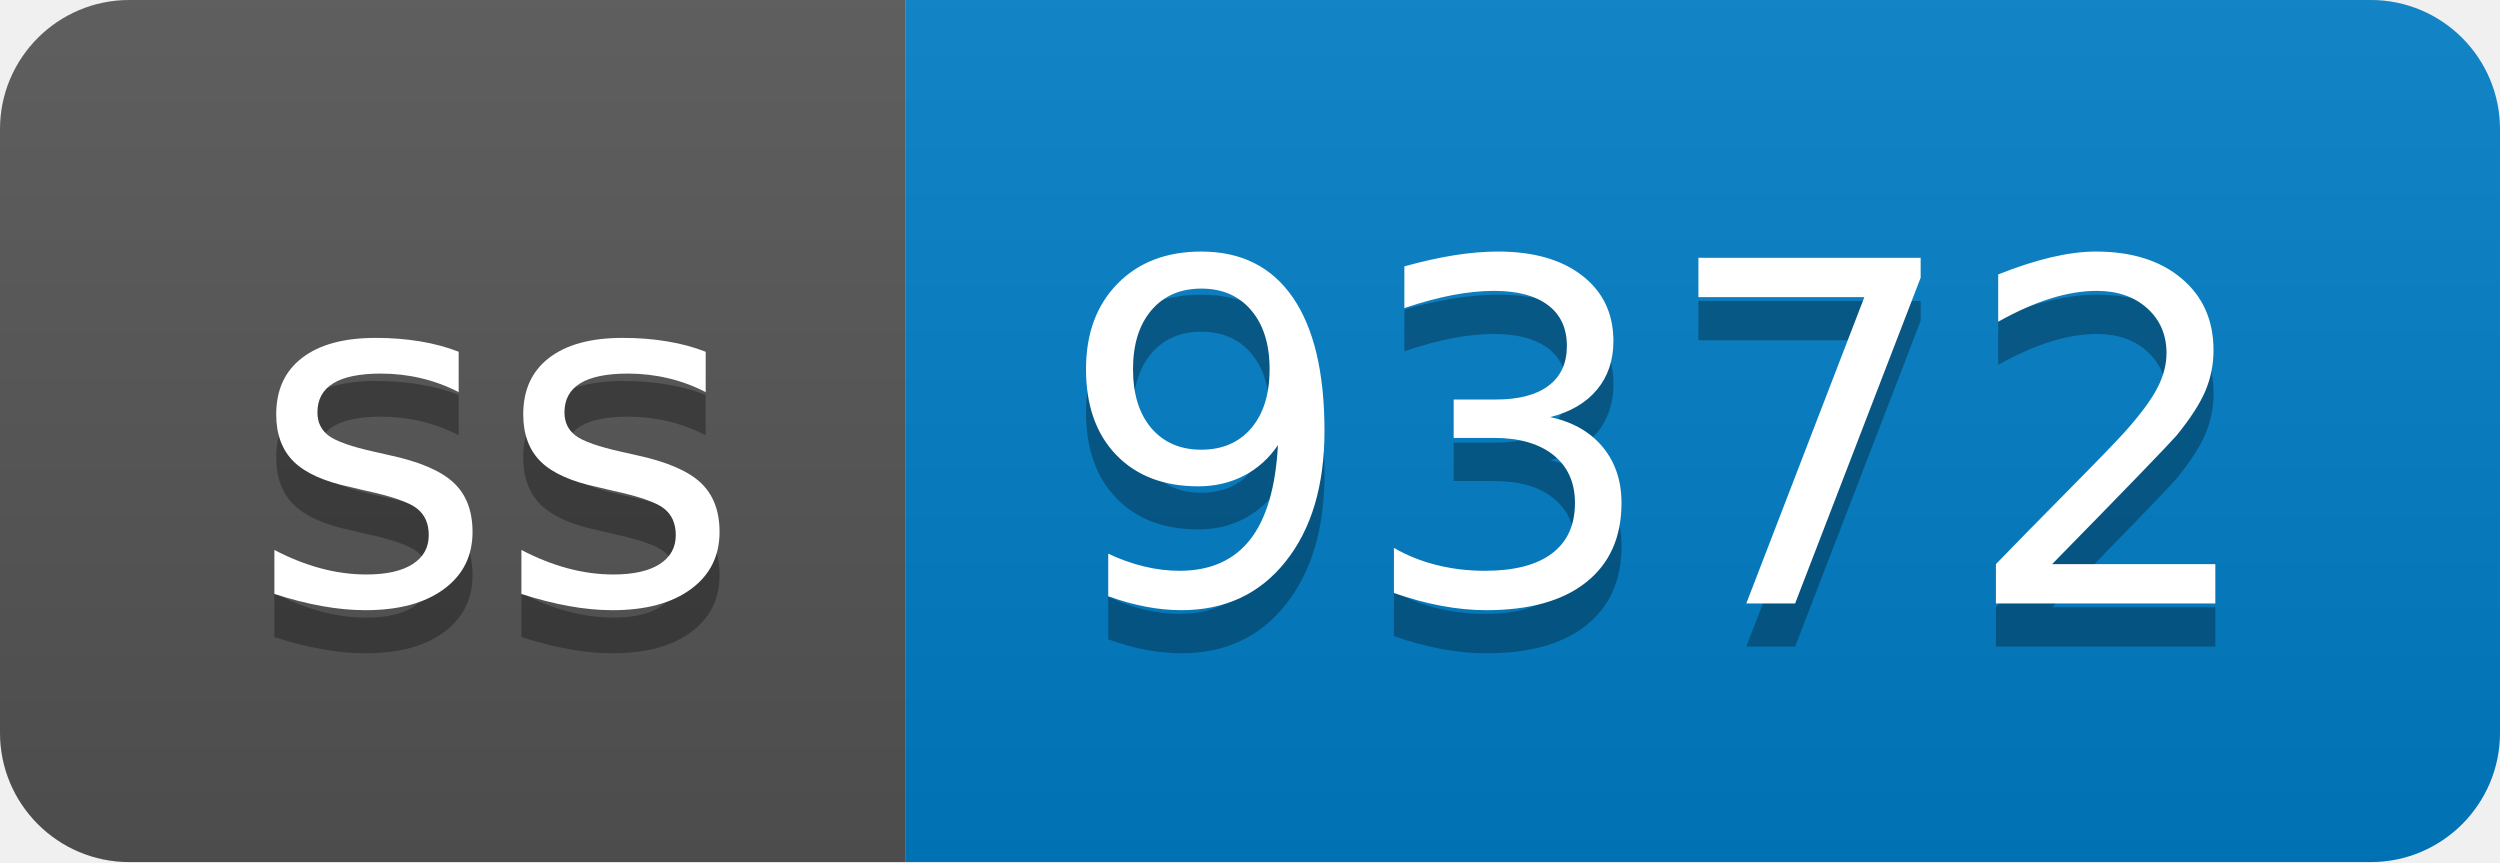
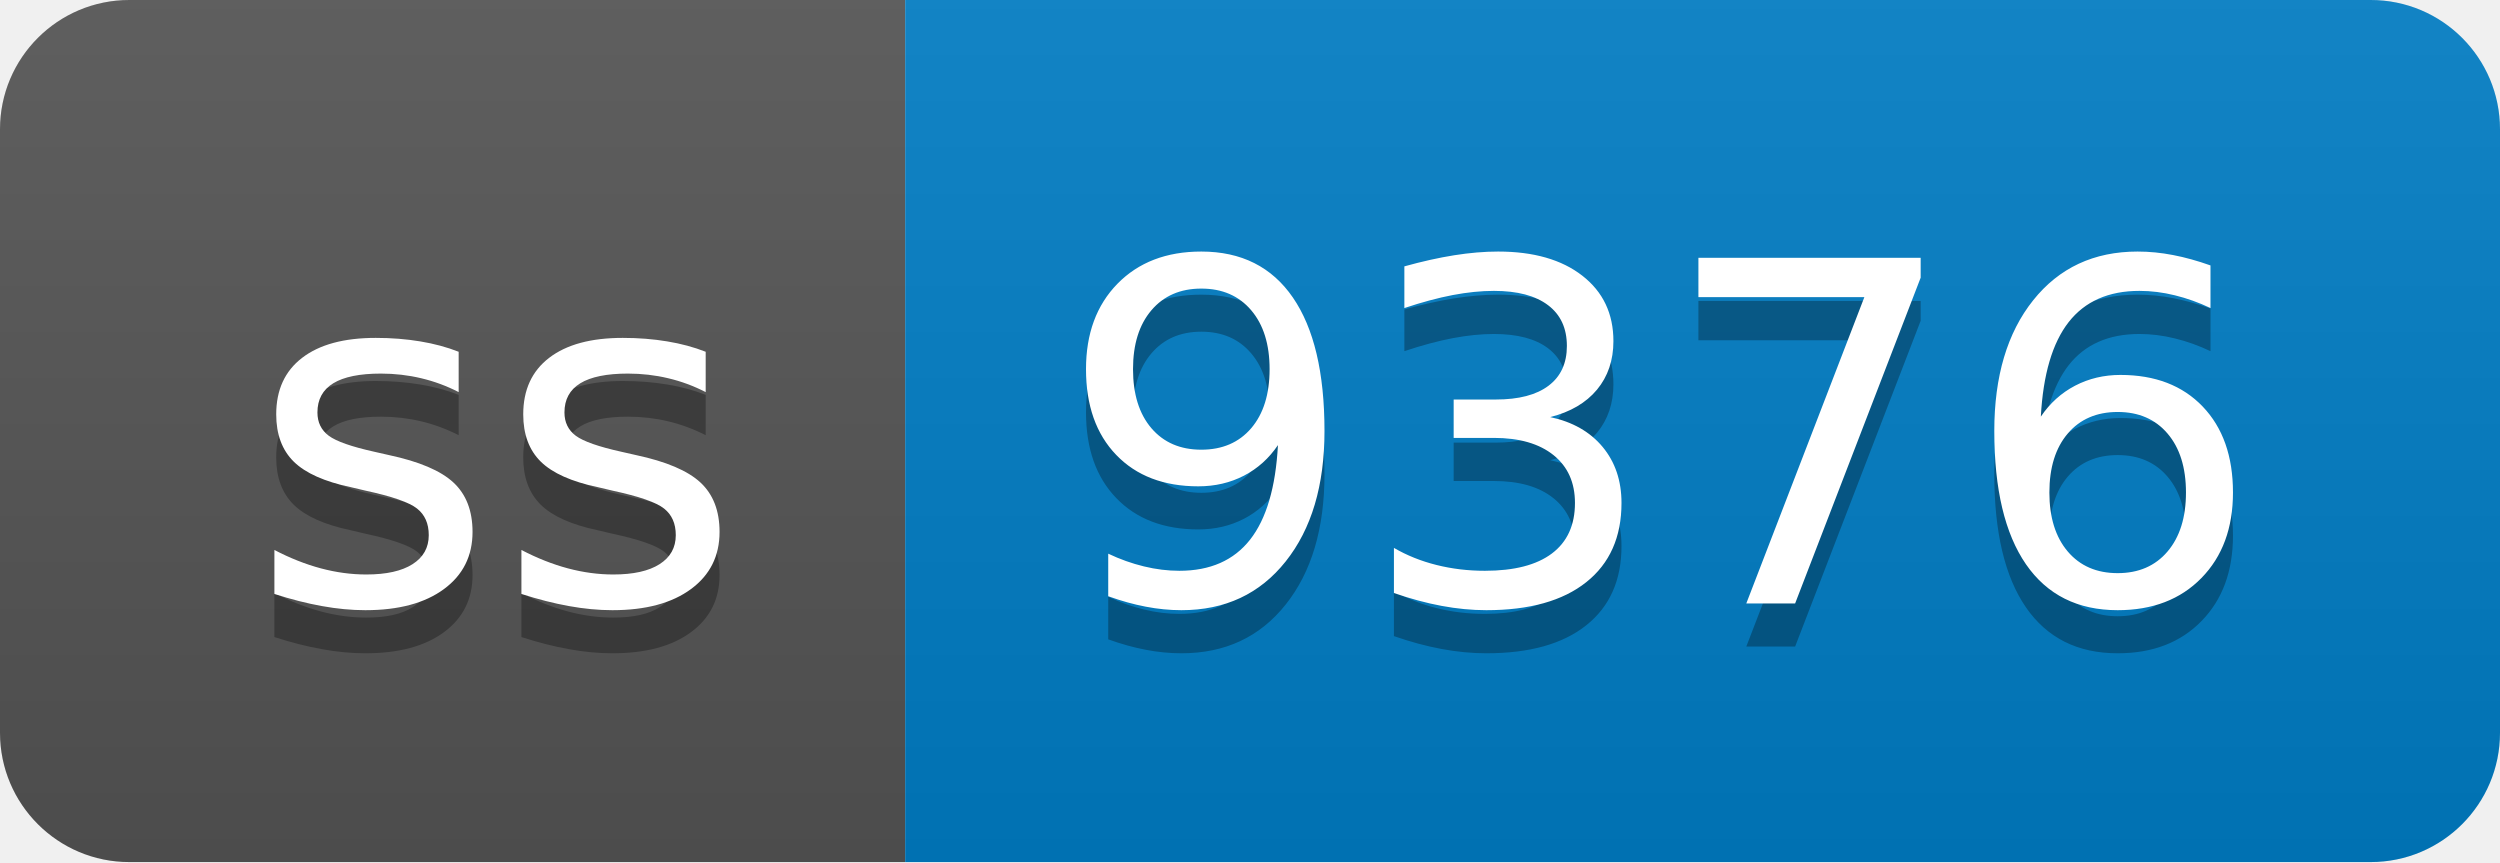
- <svg xmlns="http://www.w3.org/2000/svg" width="58" height="20" role="img" aria-label="ss: 9372">
+ <svg xmlns="http://www.w3.org/2000/svg" width="58" height="20" role="img" aria-label="ss: 9376">
  <linearGradient id="s" x2="0" y2="100%">
    <stop offset="0" stop-color="#bbb" stop-opacity=".1" />
    <stop offset="1" stop-opacity=".1" />
  </linearGradient>
  <clipPath id="r">
    <rect width="58" height="20" rx="3" fill="#fff" />
  </clipPath>
  <g clip-path="url(#r)">
    <rect width="21" height="20" fill="#555" />
    <rect x="21" width="37" height="20" fill="#007ec6" />
    <rect width="58" height="20" fill="url(#s)" />
  </g>
  <g fill="#fff" text-anchor="middle" font-family="Verdana,Geneva,DejaVu Sans,sans-serif" text-rendering="geometricPrecision" font-size="110">
    <text aria-hidden="true" x="115" y="150" fill="#010101" fill-opacity=".3" transform="scale(.1)" textLength="110">ss</text>
    <text x="115" y="140" transform="scale(.1)" fill="#fff" textLength="110">ss</text>
-     <text aria-hidden="true" x="385" y="150" fill="#010101" fill-opacity=".3" transform="scale(.1)" textLength="270">9372</text>
-     <text x="385" y="140" transform="scale(.1)" fill="#fff" textLength="270">9372</text>
+     <text aria-hidden="true" x="385" y="150" fill="#010101" fill-opacity=".3" transform="scale(.1)" textLength="270">9376</text>
+     <text x="385" y="140" transform="scale(.1)" fill="#fff" textLength="270">9376</text>
  </g>
</svg>
